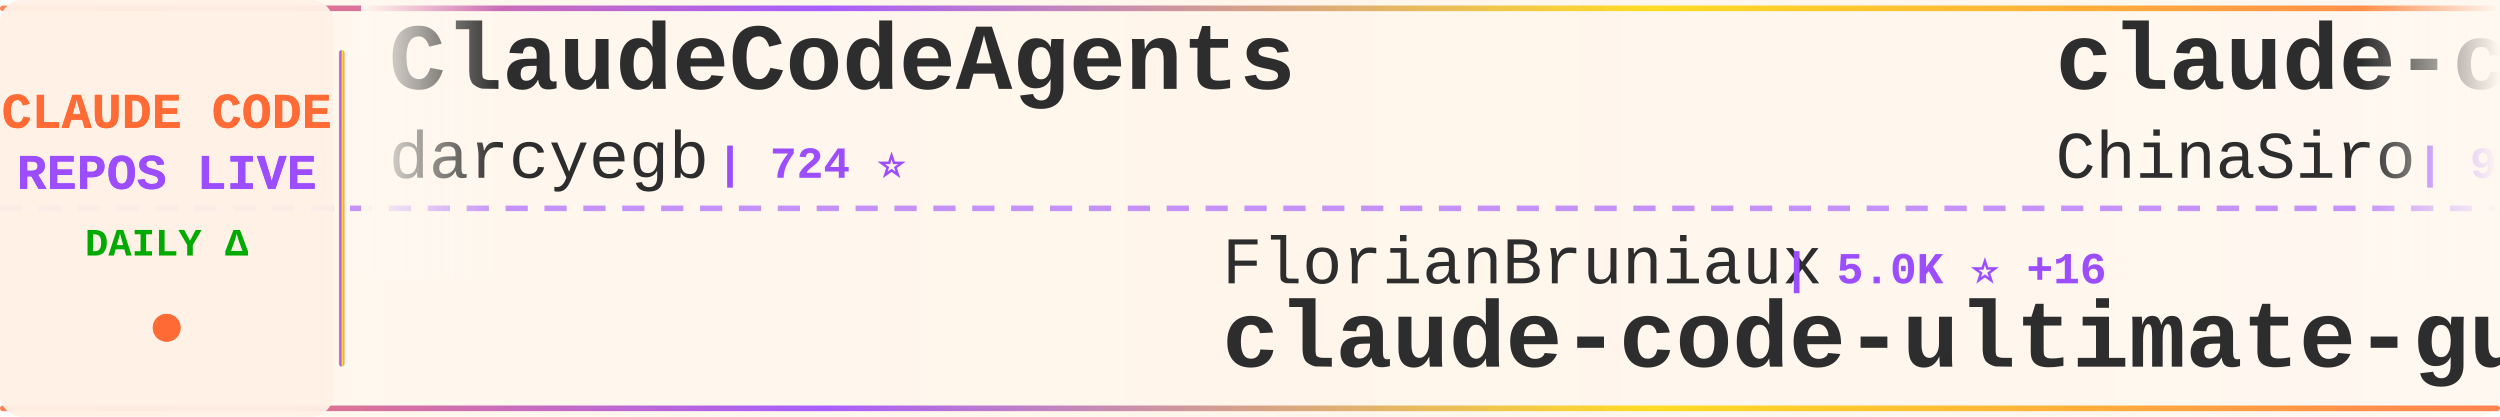
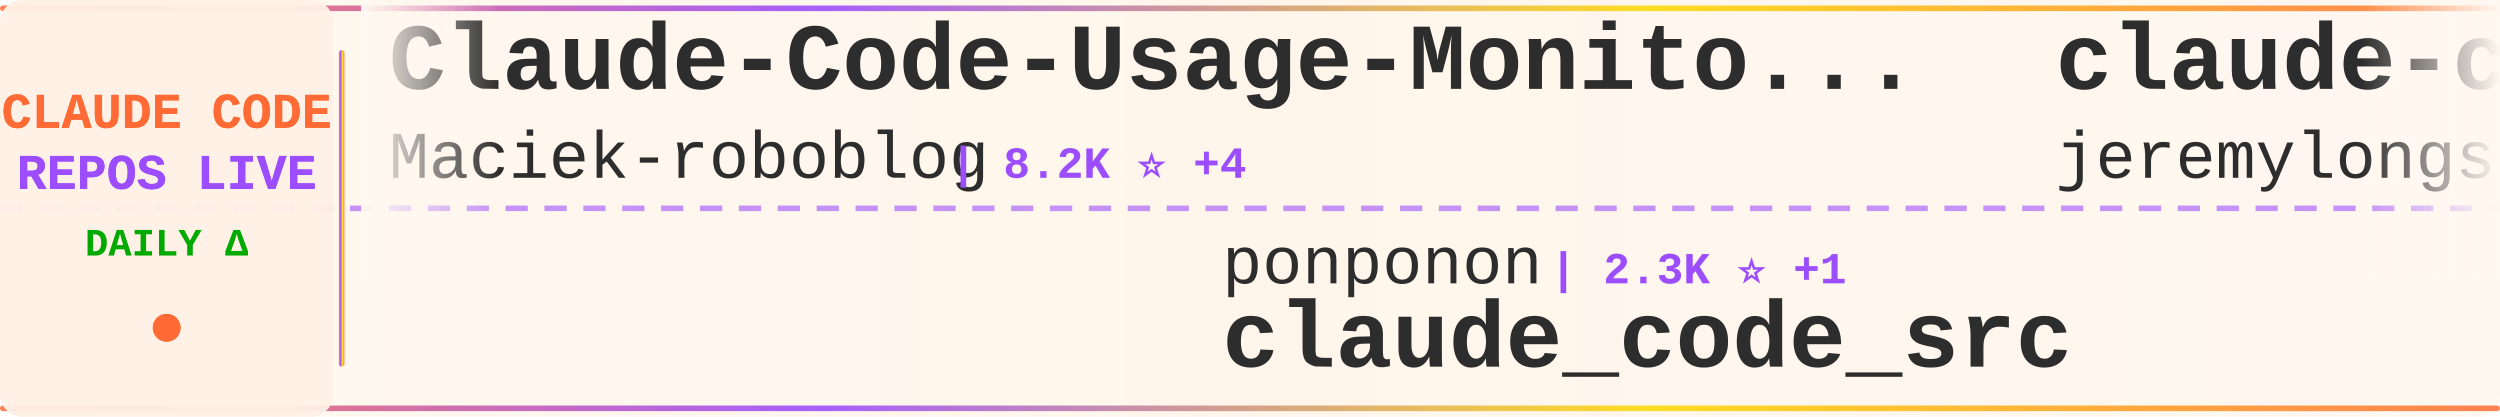
<svg xmlns="http://www.w3.org/2000/svg" width="900" height="150">
  <defs>
    <linearGradient id="tickerBg" x1="0%" y1="0%" x2="100%" y2="0%">
      <stop offset="0%" style="stop-color:#fff8f0;stop-opacity:0.98" />
      <stop offset="50%" style="stop-color:#fff5eb;stop-opacity:1" />
      <stop offset="100%" style="stop-color:#fff8f0;stop-opacity:0.98" />
    </linearGradient>
    <linearGradient id="borderGrad" x1="0%" y1="0%" x2="100%" y2="0%">
      <stop offset="0%" style="stop-color:#FF6B35;stop-opacity:0.85">
        <animate attributeName="stop-opacity" values="0.85;1;0.85" dur="2s" repeatCount="indefinite" />
      </stop>
      <stop offset="33%" style="stop-color:#9C4EFF;stop-opacity:0.9">
        <animate attributeName="stop-opacity" values="0.9;1;0.9" dur="2.2s" repeatCount="indefinite" />
      </stop>
      <stop offset="66%" style="stop-color:#FFD700;stop-opacity:0.85">
        <animate attributeName="stop-opacity" values="0.85;1;0.85" dur="1.8s" repeatCount="indefinite" />
      </stop>
      <stop offset="100%" style="stop-color:#FF6B35;stop-opacity:0.85">
        <animate attributeName="stop-opacity" values="0.85;1;0.85" dur="2s" repeatCount="indefinite" />
      </stop>
    </linearGradient>
    <filter id="textGlow">
      <feGaussianBlur stdDeviation="0.15" result="coloredBlur" />
      <feMerge>
        <feMergeNode in="coloredBlur" />
        <feMergeNode in="SourceGraphic" />
      </feMerge>
    </filter>
    <filter id="metricGlow">
      <feGaussianBlur stdDeviation="0.2" result="coloredBlur" />
      <feMerge>
        <feMergeNode in="coloredBlur" />
        <feMergeNode in="SourceGraphic" />
      </feMerge>
    </filter>
    <linearGradient id="leftFade" x1="0%" y1="0%" x2="100%" y2="0%">
      <stop offset="0%" style="stop-color:#fff8f0;stop-opacity:1" />
      <stop offset="100%" style="stop-color:#fff8f0;stop-opacity:0" />
    </linearGradient>
    <linearGradient id="rightFade" x1="0%" y1="0%" x2="100%" y2="0%">
      <stop offset="0%" style="stop-color:#fff8f0;stop-opacity:0" />
      <stop offset="100%" style="stop-color:#fff8f0;stop-opacity:1" />
    </linearGradient>
  </defs>
  <rect width="900" height="150" fill="url(#tickerBg)" rx="8" />
  <rect x="0" y="2" width="900" height="2" fill="url(#borderGrad)" rx="1" />
  <rect x="0" y="146" width="900" height="2" fill="url(#borderGrad)" rx="1" />
  <line x1="0" y1="75" x2="900" y2="75" stroke="#9C4EFF" stroke-width="2" stroke-dasharray="8 6" opacity="0.6" />
  <rect x="0" y="0" width="120" height="150" fill="#fff0e6" opacity="0.95" rx="8" />
  <text x="60" y="46" font-family="'Courier New', monospace" font-size="18" font-weight="bold" fill="#FF6B35" text-anchor="middle" filter="url(#textGlow)">
    CLAUDE CODE
  </text>
  <text x="60" y="68" font-family="'Courier New', monospace" font-size="18" font-weight="bold" fill="#9C4EFF" text-anchor="middle" filter="url(#textGlow)">
    REPOS LIVE
  </text>
  <text x="60" y="92" font-family="'Courier New', monospace" font-size="14" font-weight="bold" fill="#00aa00" text-anchor="middle">
    DAILY Δ
  </text>
  <circle cx="60" cy="118" r="5" fill="#FF6B35" filter="url(#metricGlow)">
    <animate attributeName="r" values="4;6;4" dur="1.5s" repeatCount="indefinite" />
    <animate attributeName="opacity" values="0.6;1;0.6" dur="1.5s" repeatCount="indefinite" />
  </circle>
  <rect x="122" y="18" width="2" height="114" fill="url(#borderGrad)" rx="1" />
  <clipPath id="tickerClip">
    <rect x="130" y="0" width="770" height="150" />
  </clipPath>
  <g clip-path="url(#tickerClip)">
    <g id="tickerItems">
      <animateTransform attributeName="transform" attributeType="XML" type="translate" from="0 0" to="-3000 0" dur="54s" repeatCount="indefinite" />
      <g transform="translate(0, 0)">
-         <text x="140" y="32" font-family="'Courier New', monospace" font-size="34" font-weight="bold" fill="#2d2d2d">ClaudeCodeAgents</text>
-         <text x="140" y="64" font-family="'Courier New', monospace" font-size="24" font-weight="normal" fill="#2d2d2d" opacity="1.0">darcyegb</text>
-         <text x="258" y="64" font-family="'Courier New', monospace" font-size="16" font-weight="bold" fill="#9C4EFF"> | 724 ⭐</text>
+         <text x="140" y="32" font-family="'Courier New', monospace" font-size="34" font-weight="bold" fill="#2d2d2d">Claude-Code-Usage-Monito...</text>
+         <text x="140" y="64" font-family="'Courier New', monospace" font-size="24" font-weight="normal" fill="#2d2d2d" opacity="1.0">Maciek-roboblog</text>
+         <text x="342" y="64" font-family="'Courier New', monospace" font-size="16" font-weight="bold" fill="#9C4EFF"> | 8.2K ⭐ +4</text>
      </g>
      <g transform="translate(300, 0)">
-         <text x="140" y="102" font-family="'Courier New', monospace" font-size="24" font-weight="normal" fill="#2d2d2d" opacity="1.0">FlorianBruniaux</text>
-         <text x="342" y="102" font-family="'Courier New', monospace" font-size="16" font-weight="bold" fill="#9C4EFF"> | 5.0K ⭐ +16</text>
-         <text x="140" y="132" font-family="'Courier New', monospace" font-size="34" font-weight="bold" fill="#2d2d2d">claude-code-ultimate-gui...</text>
+         <text x="140" y="102" font-family="'Courier New', monospace" font-size="24" font-weight="normal" fill="#2d2d2d" opacity="1.0">ponponon</text>
+         <text x="258" y="102" font-family="'Courier New', monospace" font-size="16" font-weight="bold" fill="#9C4EFF"> | 2.3K ⭐ +1</text>
+         <text x="140" y="132" font-family="'Courier New', monospace" font-size="34" font-weight="bold" fill="#2d2d2d">claude_code_src</text>
      </g>
      <g transform="translate(600, 0)">
-         <text x="140" y="32" font-family="'Courier New', monospace" font-size="34" font-weight="bold" fill="#2d2d2d">claude-code-sourcemap</text>
-         <text x="140" y="64" font-family="'Courier New', monospace" font-size="24" font-weight="normal" fill="#2d2d2d" opacity="1.0">ChinaSiro</text>
-         <text x="270" y="64" font-family="'Courier New', monospace" font-size="16" font-weight="bold" fill="#9C4EFF"> | 9.4K ⭐ +5</text>
+         <text x="140" y="32" font-family="'Courier New', monospace" font-size="34" font-weight="bold" fill="#2d2d2d">claude-code-plugins-plus...</text>
+         <text x="140" y="64" font-family="'Courier New', monospace" font-size="24" font-weight="normal" fill="#2d2d2d" opacity="1.0">jeremylongshore</text>
+         <text x="342" y="64" font-family="'Courier New', monospace" font-size="16" font-weight="bold" fill="#9C4EFF"> | 2.4K ⭐ +7</text>
      </g>
      <g transform="translate(900, 0)">
-         <text x="140" y="102" font-family="'Courier New', monospace" font-size="24" font-weight="normal" fill="#2d2d2d" opacity="1.0">edmund-io</text>
-         <text x="270" y="102" font-family="'Courier New', monospace" font-size="16" font-weight="bold" fill="#9C4EFF"> | 1.5K ⭐</text>
-         <text x="140" y="132" font-family="'Courier New', monospace" font-size="34" font-weight="bold" fill="#2d2d2d">edmunds-claude-code</text>
+         <text x="140" y="102" font-family="'Courier New', monospace" font-size="24" font-weight="normal" fill="#2d2d2d" opacity="1.0">asgeirtj</text>
+         <text x="258" y="102" font-family="'Courier New', monospace" font-size="16" font-weight="bold" fill="#9C4EFF"> | 42.2K ⭐ +223</text>
+         <text x="140" y="132" font-family="'Courier New', monospace" font-size="34" font-weight="bold" fill="#2d2d2d">system_prompts_leaks</text>
      </g>
      <g transform="translate(1200, 0)">
-         <text x="140" y="32" font-family="'Courier New', monospace" font-size="34" font-weight="bold" fill="#2d2d2d">claude-howto</text>
-         <text x="140" y="64" font-family="'Courier New', monospace" font-size="24" font-weight="normal" fill="#2d2d2d" opacity="1.0">luongnv89</text>
-         <text x="270" y="64" font-family="'Courier New', monospace" font-size="16" font-weight="bold" fill="#9C4EFF"> | 37.2K ⭐ +81</text>
+         <text x="140" y="32" font-family="'Courier New', monospace" font-size="34" font-weight="bold" fill="#2d2d2d">claude-code-book</text>
+         <text x="140" y="64" font-family="'Courier New', monospace" font-size="24" font-weight="normal" fill="#2d2d2d" opacity="1.0">lintsinghua</text>
+         <text x="294" y="64" font-family="'Courier New', monospace" font-size="16" font-weight="bold" fill="#9C4EFF"> | 3.7K ⭐ +10</text>
      </g>
      <g transform="translate(1500, 0)">
-         <text x="140" y="102" font-family="'Courier New', monospace" font-size="24" font-weight="normal" fill="#2d2d2d" opacity="1.0">frankbria</text>
-         <text x="270" y="102" font-family="'Courier New', monospace" font-size="16" font-weight="bold" fill="#9C4EFF"> | 9.3K ⭐ +19</text>
-         <text x="140" y="132" font-family="'Courier New', monospace" font-size="34" font-weight="bold" fill="#2d2d2d">ralph-claude-code</text>
+         <text x="140" y="102" font-family="'Courier New', monospace" font-size="24" font-weight="normal" fill="#2d2d2d" opacity="1.0">Yeachan-Heo</text>
+         <text x="294" y="102" font-family="'Courier New', monospace" font-size="16" font-weight="bold" fill="#9C4EFF"> | 36.4K ⭐ +59</text>
+         <text x="140" y="132" font-family="'Courier New', monospace" font-size="34" font-weight="bold" fill="#2d2d2d">oh-my-claudecode</text>
      </g>
      <g transform="translate(1800, 0)">
-         <text x="140" y="32" font-family="'Courier New', monospace" font-size="34" font-weight="bold" fill="#2d2d2d">awesome-claude-code-tool...</text>
-         <text x="140" y="64" font-family="'Courier New', monospace" font-size="24" font-weight="normal" fill="#2d2d2d" opacity="1.0">rohitg00</text>
-         <text x="258" y="64" font-family="'Courier New', monospace" font-size="16" font-weight="bold" fill="#9C4EFF"> | 2.1K ⭐ +11</text>
+         <text x="140" y="32" font-family="'Courier New', monospace" font-size="34" font-weight="bold" fill="#2d2d2d">claude-code-harness</text>
+         <text x="140" y="64" font-family="'Courier New', monospace" font-size="24" font-weight="normal" fill="#2d2d2d" opacity="1.0">Chachamaru127</text>
+         <text x="318" y="64" font-family="'Courier New', monospace" font-size="16" font-weight="bold" fill="#9C4EFF"> | 2.8K ⭐ +22</text>
      </g>
      <g transform="translate(2100, 0)">
-         <text x="140" y="102" font-family="'Courier New', monospace" font-size="24" font-weight="normal" fill="#2d2d2d" opacity="1.0">ykdojo</text>
-         <text x="234" y="102" font-family="'Courier New', monospace" font-size="16" font-weight="bold" fill="#9C4EFF"> | 8.7K ⭐ +10</text>
-         <text x="140" y="132" font-family="'Courier New', monospace" font-size="34" font-weight="bold" fill="#2d2d2d">claude-code-tips</text>
+         <text x="140" y="102" font-family="'Courier New', monospace" font-size="24" font-weight="normal" fill="#2d2d2d" opacity="1.0">andrew-kramer-inno</text>
+         <text x="378" y="102" font-family="'Courier New', monospace" font-size="16" font-weight="bold" fill="#9C4EFF"> | 591 ⭐</text>
+         <text x="140" y="132" font-family="'Courier New', monospace" font-size="34" font-weight="bold" fill="#2d2d2d">claude-code-source-build</text>
      </g>
      <g transform="translate(2400, 0)">
-         <text x="140" y="32" font-family="'Courier New', monospace" font-size="34" font-weight="bold" fill="#2d2d2d">claude-code-workflows</text>
-         <text x="140" y="64" font-family="'Courier New', monospace" font-size="24" font-weight="normal" fill="#2d2d2d" opacity="1.0">OneRedOak</text>
-         <text x="270" y="64" font-family="'Courier New', monospace" font-size="16" font-weight="bold" fill="#9C4EFF"> | 3.8K ⭐ +2</text>
+         <text x="140" y="32" font-family="'Courier New', monospace" font-size="34" font-weight="bold" fill="#2d2d2d">Open-ClaudeCode</text>
+         <text x="140" y="64" font-family="'Courier New', monospace" font-size="24" font-weight="normal" fill="#2d2d2d" opacity="1.0">LING71671</text>
+         <text x="270" y="64" font-family="'Courier New', monospace" font-size="16" font-weight="bold" fill="#9C4EFF"> | 886 ⭐ +2</text>
      </g>
      <g transform="translate(2700, 0)">
-         <text x="140" y="102" font-family="'Courier New', monospace" font-size="24" font-weight="normal" fill="#2d2d2d" opacity="1.0">zebbern</text>
-         <text x="246" y="102" font-family="'Courier New', monospace" font-size="16" font-weight="bold" fill="#9C4EFF"> | 4.3K ⭐ +2</text>
-         <text x="140" y="132" font-family="'Courier New', monospace" font-size="34" font-weight="bold" fill="#2d2d2d">claude-code-guide</text>
+         <text x="140" y="102" font-family="'Courier New', monospace" font-size="24" font-weight="normal" fill="#2d2d2d" opacity="1.0">router-for-me</text>
+         <text x="318" y="102" font-family="'Courier New', monospace" font-size="16" font-weight="bold" fill="#9C4EFF"> | 37.5K ⭐ +88</text>
+         <text x="140" y="132" font-family="'Courier New', monospace" font-size="34" font-weight="bold" fill="#2d2d2d">CLIProxyAPI</text>
      </g>
      <g transform="translate(3000, 0)">
-         <text x="140" y="32" font-family="'Courier New', monospace" font-size="34" font-weight="bold" fill="#2d2d2d">ClaudeCodeAgents</text>
-         <text x="140" y="64" font-family="'Courier New', monospace" font-size="24" font-weight="normal" fill="#2d2d2d" opacity="1.0">darcyegb</text>
-         <text x="258" y="64" font-family="'Courier New', monospace" font-size="16" font-weight="bold" fill="#9C4EFF"> | 724 ⭐</text>
+         <text x="140" y="32" font-family="'Courier New', monospace" font-size="34" font-weight="bold" fill="#2d2d2d">Claude-Code-Usage-Monito...</text>
+         <text x="140" y="64" font-family="'Courier New', monospace" font-size="24" font-weight="normal" fill="#2d2d2d" opacity="1.0">Maciek-roboblog</text>
+         <text x="342" y="64" font-family="'Courier New', monospace" font-size="16" font-weight="bold" fill="#9C4EFF"> | 8.2K ⭐ +4</text>
      </g>
      <g transform="translate(3300, 0)">
-         <text x="140" y="102" font-family="'Courier New', monospace" font-size="24" font-weight="normal" fill="#2d2d2d" opacity="1.0">FlorianBruniaux</text>
-         <text x="342" y="102" font-family="'Courier New', monospace" font-size="16" font-weight="bold" fill="#9C4EFF"> | 5.0K ⭐ +16</text>
-         <text x="140" y="132" font-family="'Courier New', monospace" font-size="34" font-weight="bold" fill="#2d2d2d">claude-code-ultimate-gui...</text>
+         <text x="140" y="102" font-family="'Courier New', monospace" font-size="24" font-weight="normal" fill="#2d2d2d" opacity="1.0">ponponon</text>
+         <text x="258" y="102" font-family="'Courier New', monospace" font-size="16" font-weight="bold" fill="#9C4EFF"> | 2.3K ⭐ +1</text>
+         <text x="140" y="132" font-family="'Courier New', monospace" font-size="34" font-weight="bold" fill="#2d2d2d">claude_code_src</text>
      </g>
      <g transform="translate(3600, 0)">
-         <text x="140" y="32" font-family="'Courier New', monospace" font-size="34" font-weight="bold" fill="#2d2d2d">claude-code-sourcemap</text>
-         <text x="140" y="64" font-family="'Courier New', monospace" font-size="24" font-weight="normal" fill="#2d2d2d" opacity="1.0">ChinaSiro</text>
-         <text x="270" y="64" font-family="'Courier New', monospace" font-size="16" font-weight="bold" fill="#9C4EFF"> | 9.4K ⭐ +5</text>
+         <text x="140" y="32" font-family="'Courier New', monospace" font-size="34" font-weight="bold" fill="#2d2d2d">claude-code-plugins-plus...</text>
+         <text x="140" y="64" font-family="'Courier New', monospace" font-size="24" font-weight="normal" fill="#2d2d2d" opacity="1.0">jeremylongshore</text>
+         <text x="342" y="64" font-family="'Courier New', monospace" font-size="16" font-weight="bold" fill="#9C4EFF"> | 2.4K ⭐ +7</text>
      </g>
      <g transform="translate(3900, 0)">
-         <text x="140" y="102" font-family="'Courier New', monospace" font-size="24" font-weight="normal" fill="#2d2d2d" opacity="1.0">edmund-io</text>
-         <text x="270" y="102" font-family="'Courier New', monospace" font-size="16" font-weight="bold" fill="#9C4EFF"> | 1.5K ⭐</text>
-         <text x="140" y="132" font-family="'Courier New', monospace" font-size="34" font-weight="bold" fill="#2d2d2d">edmunds-claude-code</text>
+         <text x="140" y="102" font-family="'Courier New', monospace" font-size="24" font-weight="normal" fill="#2d2d2d" opacity="1.0">asgeirtj</text>
+         <text x="258" y="102" font-family="'Courier New', monospace" font-size="16" font-weight="bold" fill="#9C4EFF"> | 42.2K ⭐ +223</text>
+         <text x="140" y="132" font-family="'Courier New', monospace" font-size="34" font-weight="bold" fill="#2d2d2d">system_prompts_leaks</text>
      </g>
    </g>
  </g>
  <rect x="130" y="0" width="50" height="100" fill="url(#leftFade)" />
  <rect x="850" y="0" width="50" height="100" fill="url(#rightFade)" />
</svg>
